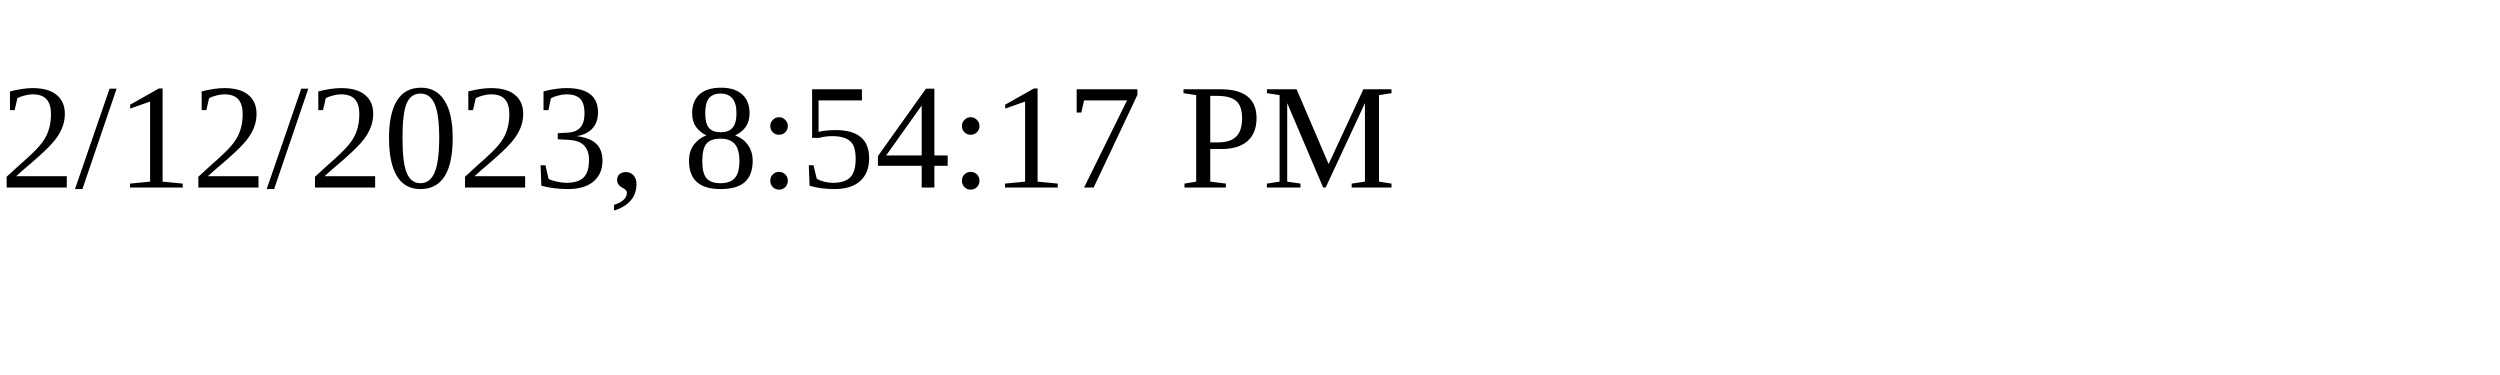
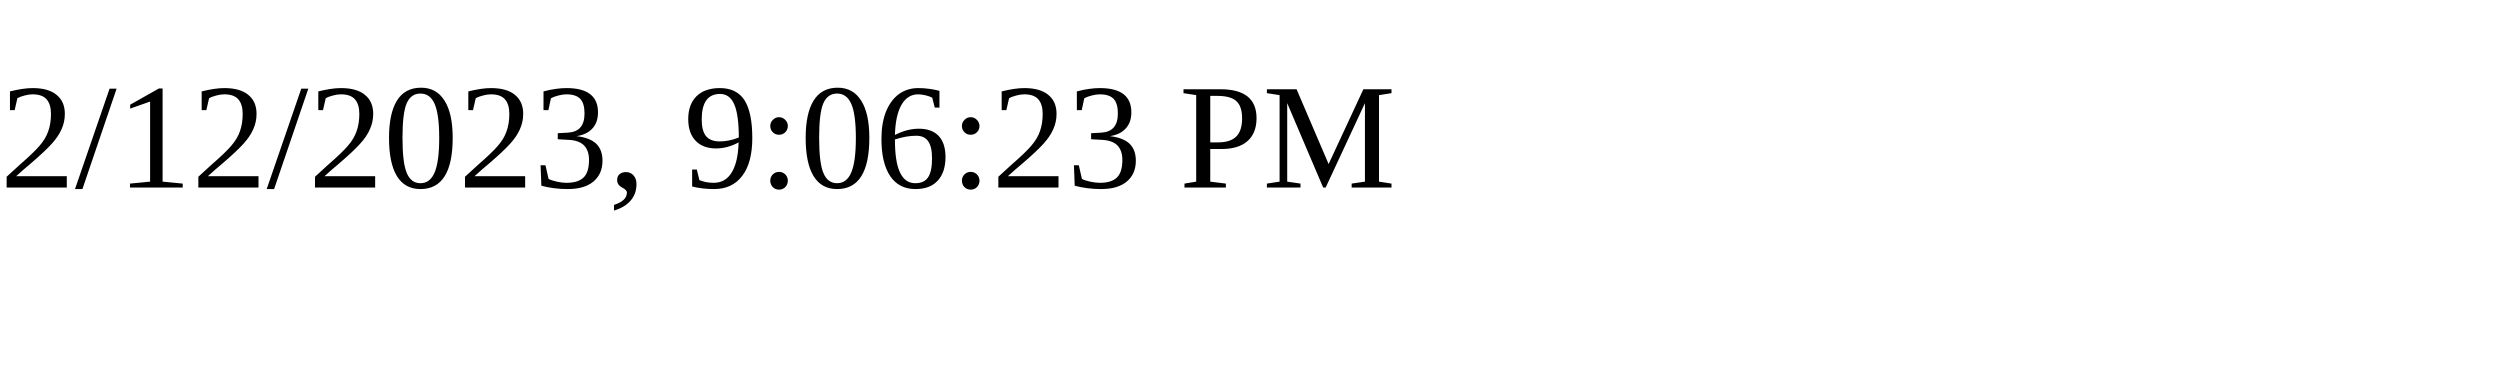
<svg xmlns="http://www.w3.org/2000/svg" height="30" width="200">
-   <text x="0" y="15">2/12/2023, 8:54:17 PM</text>
+   <text x="0" y="15">2/12/2023, 9:06:23 PM</text>
</svg>
